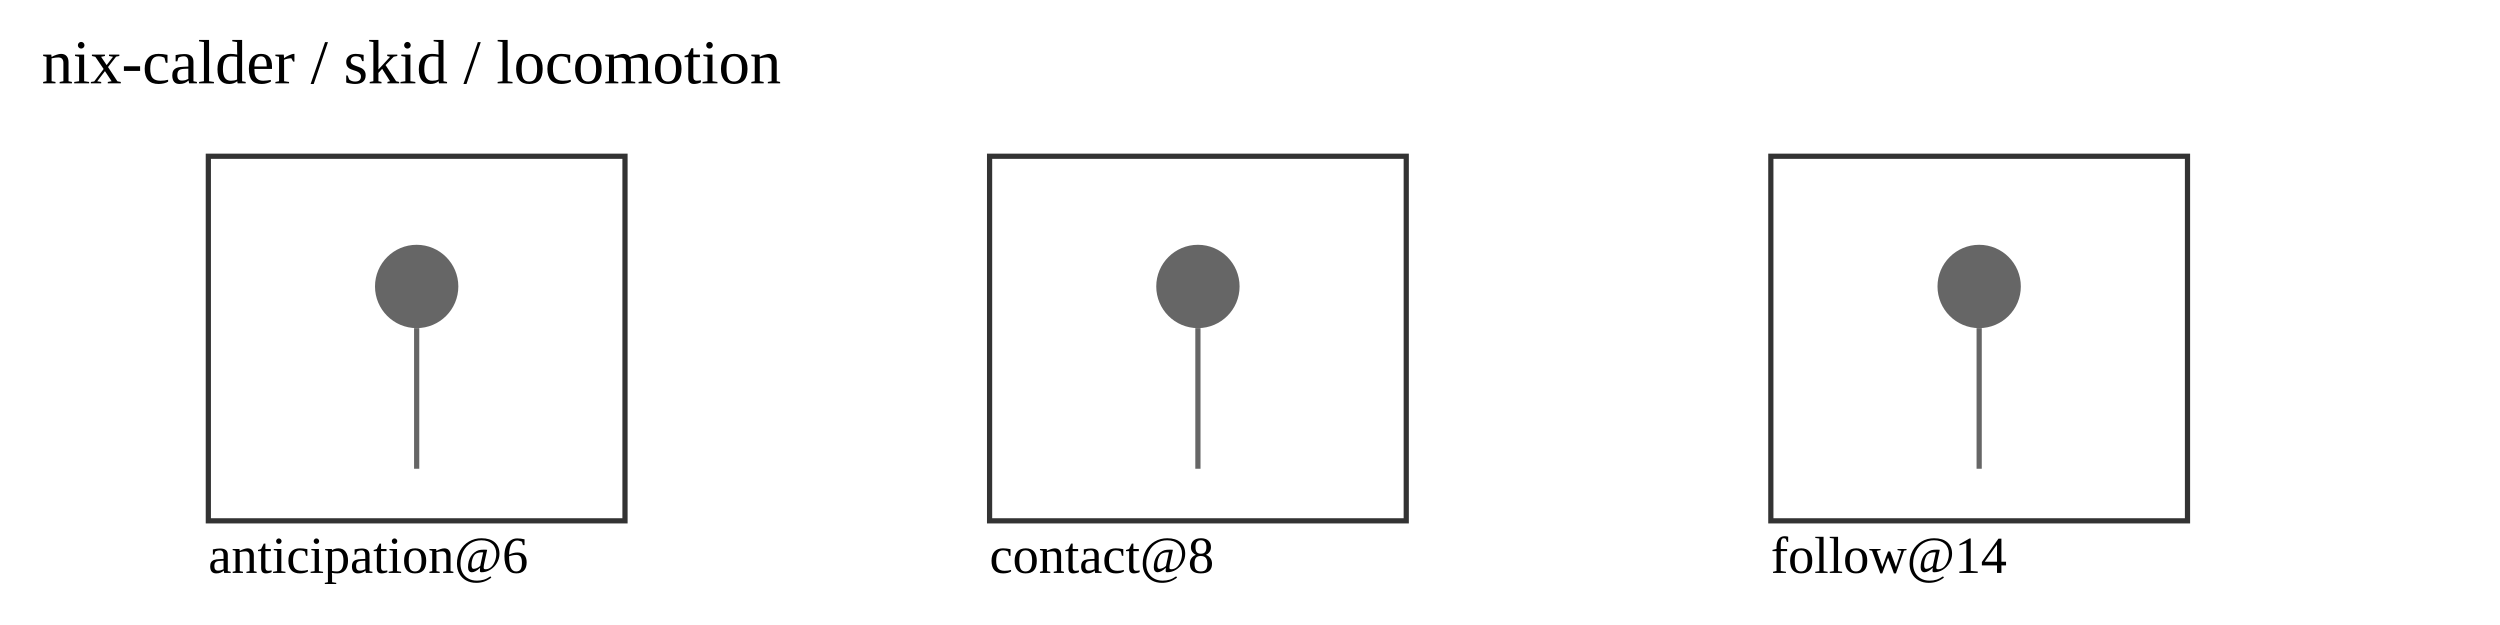
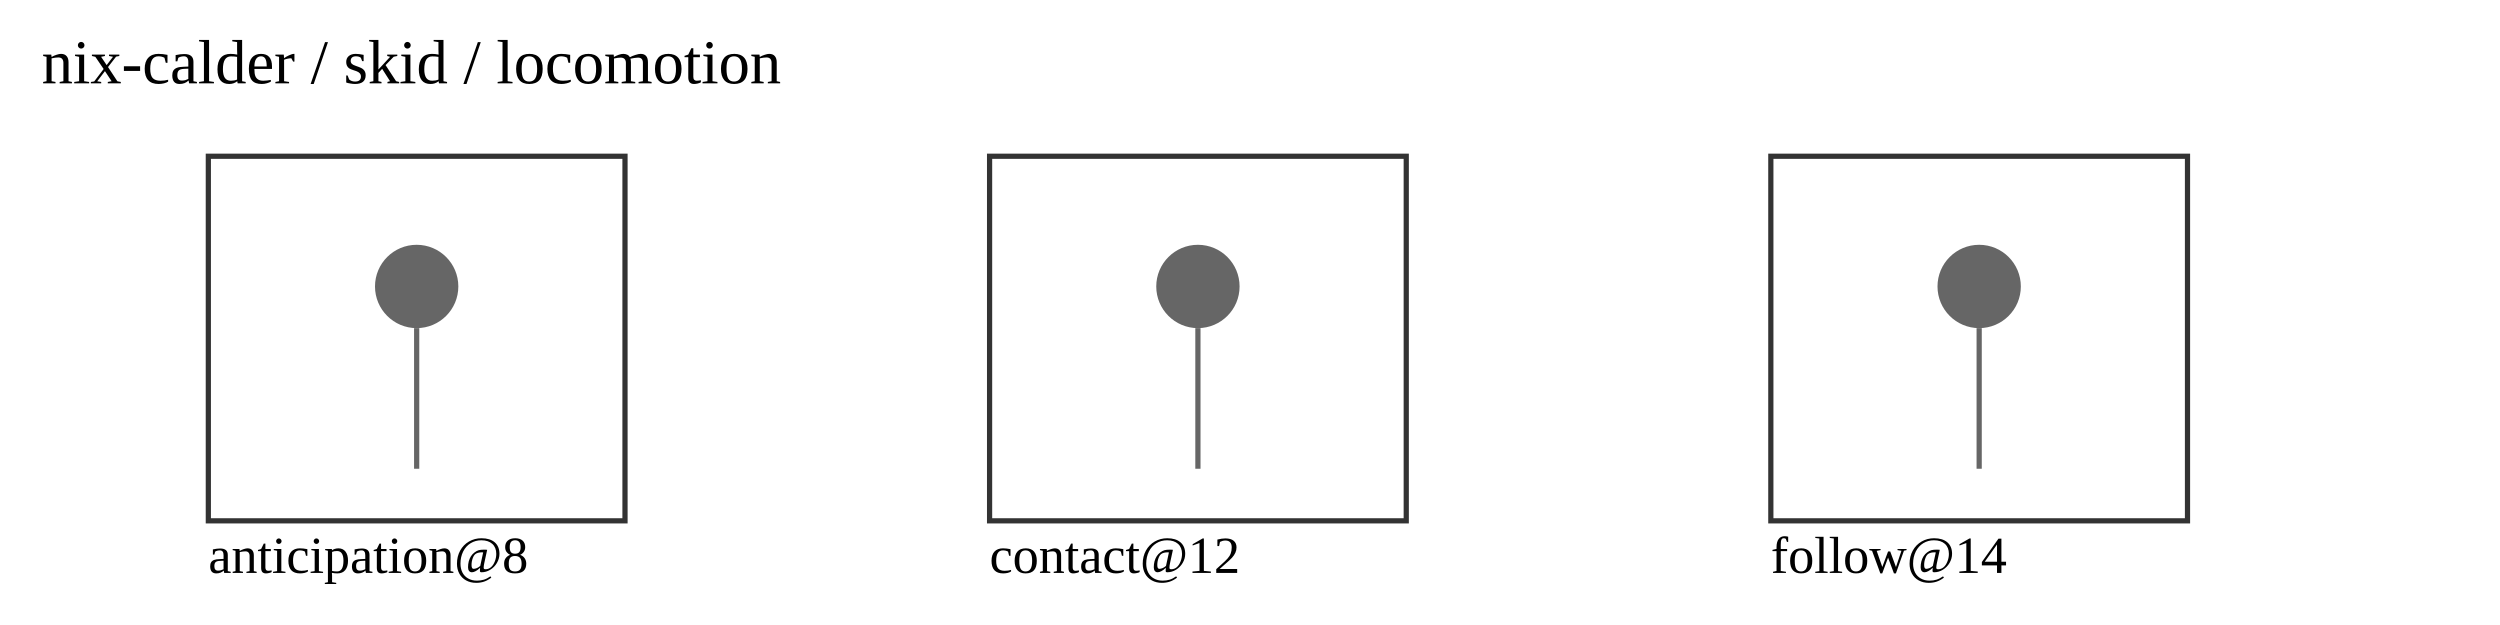
<svg xmlns="http://www.w3.org/2000/svg" width="480" height="120" viewBox="0 0 480 120">
  <text x="8" y="16" font-size="12">nix-calder / skid / locomotion</text>
  <rect x="40" y="30" width="80" height="70" fill="none" stroke="#333" />
-   <text x="40" y="110" font-size="10">anticipation@6</text>
+   <text x="40" y="110" font-size="10">anticipation@8</text>
  <circle cx="80" cy="55" r="8" fill="#666" />
  <line x1="80" y1="63" x2="80" y2="90" stroke="#666" />
  <rect x="190" y="30" width="80" height="70" fill="none" stroke="#333" />
-   <text x="190" y="110" font-size="10">contact@8</text>
+   <text x="190" y="110" font-size="10">contact@12</text>
  <circle cx="230" cy="55" r="8" fill="#666" />
  <line x1="230" y1="63" x2="230" y2="90" stroke="#666" />
  <rect x="340" y="30" width="80" height="70" fill="none" stroke="#333" />
  <text x="340" y="110" font-size="10">follow@14</text>
  <circle cx="380" cy="55" r="8" fill="#666" />
  <line x1="380" y1="63" x2="380" y2="90" stroke="#666" />
</svg>
